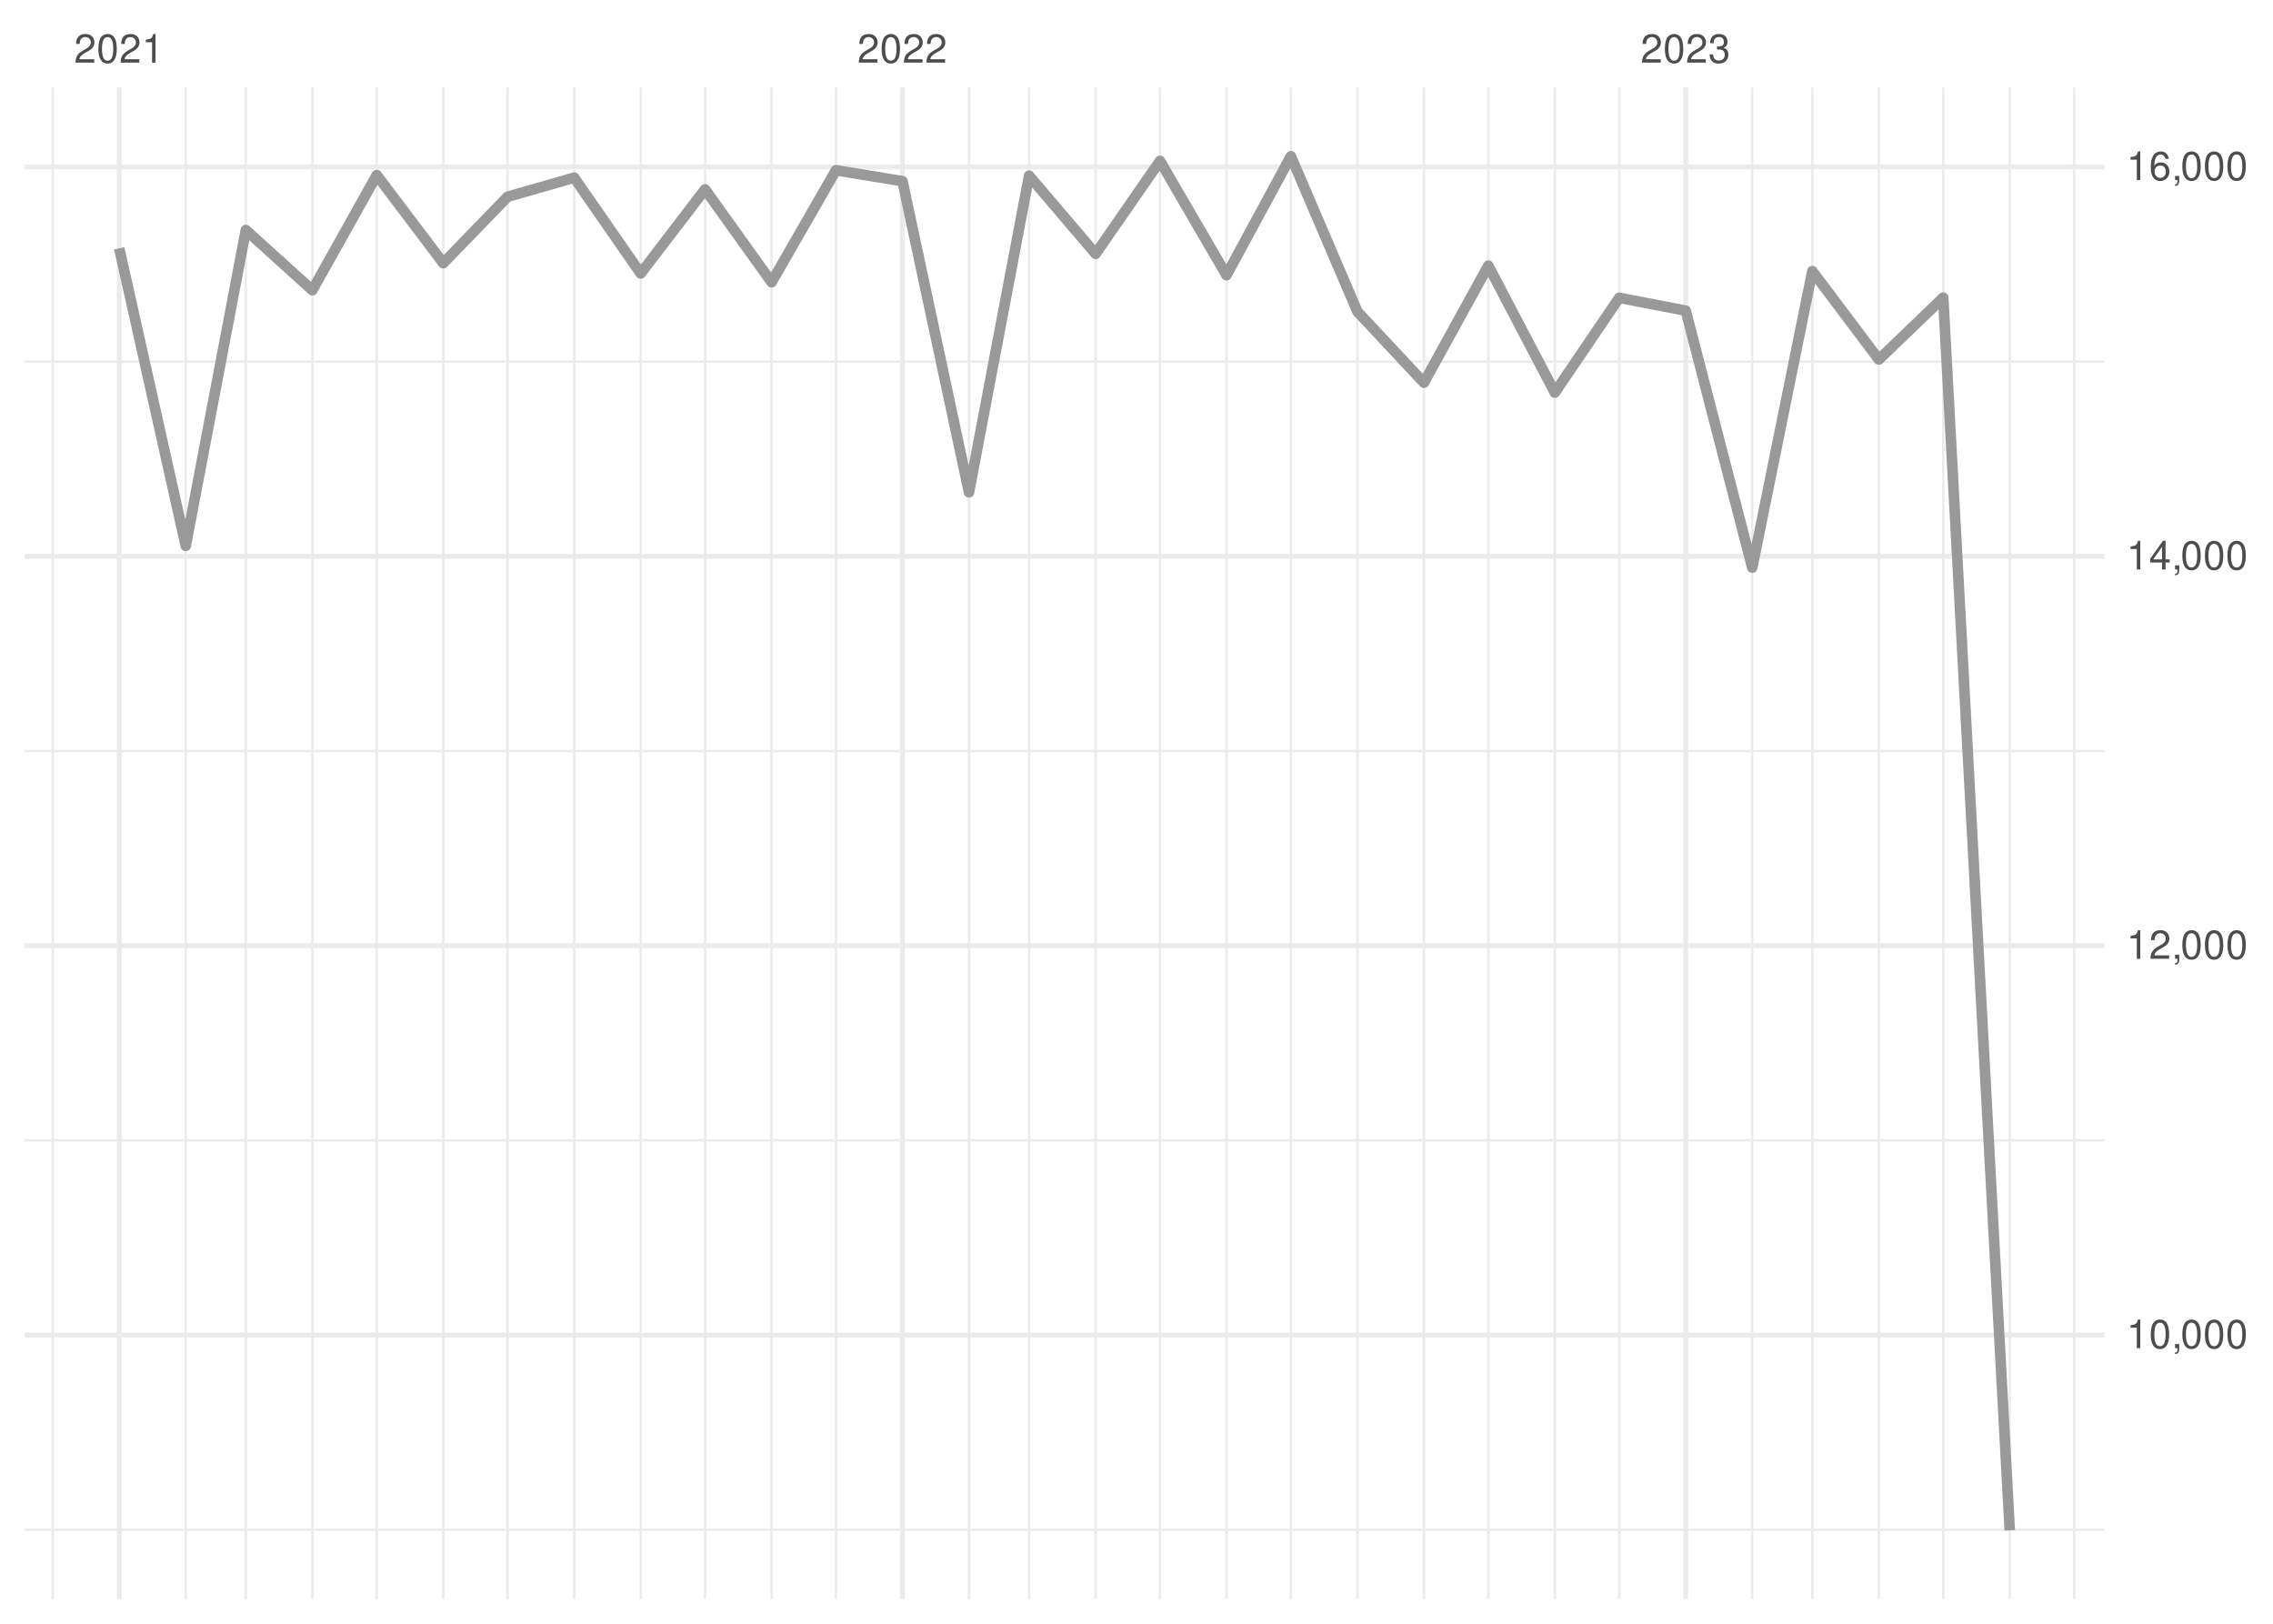
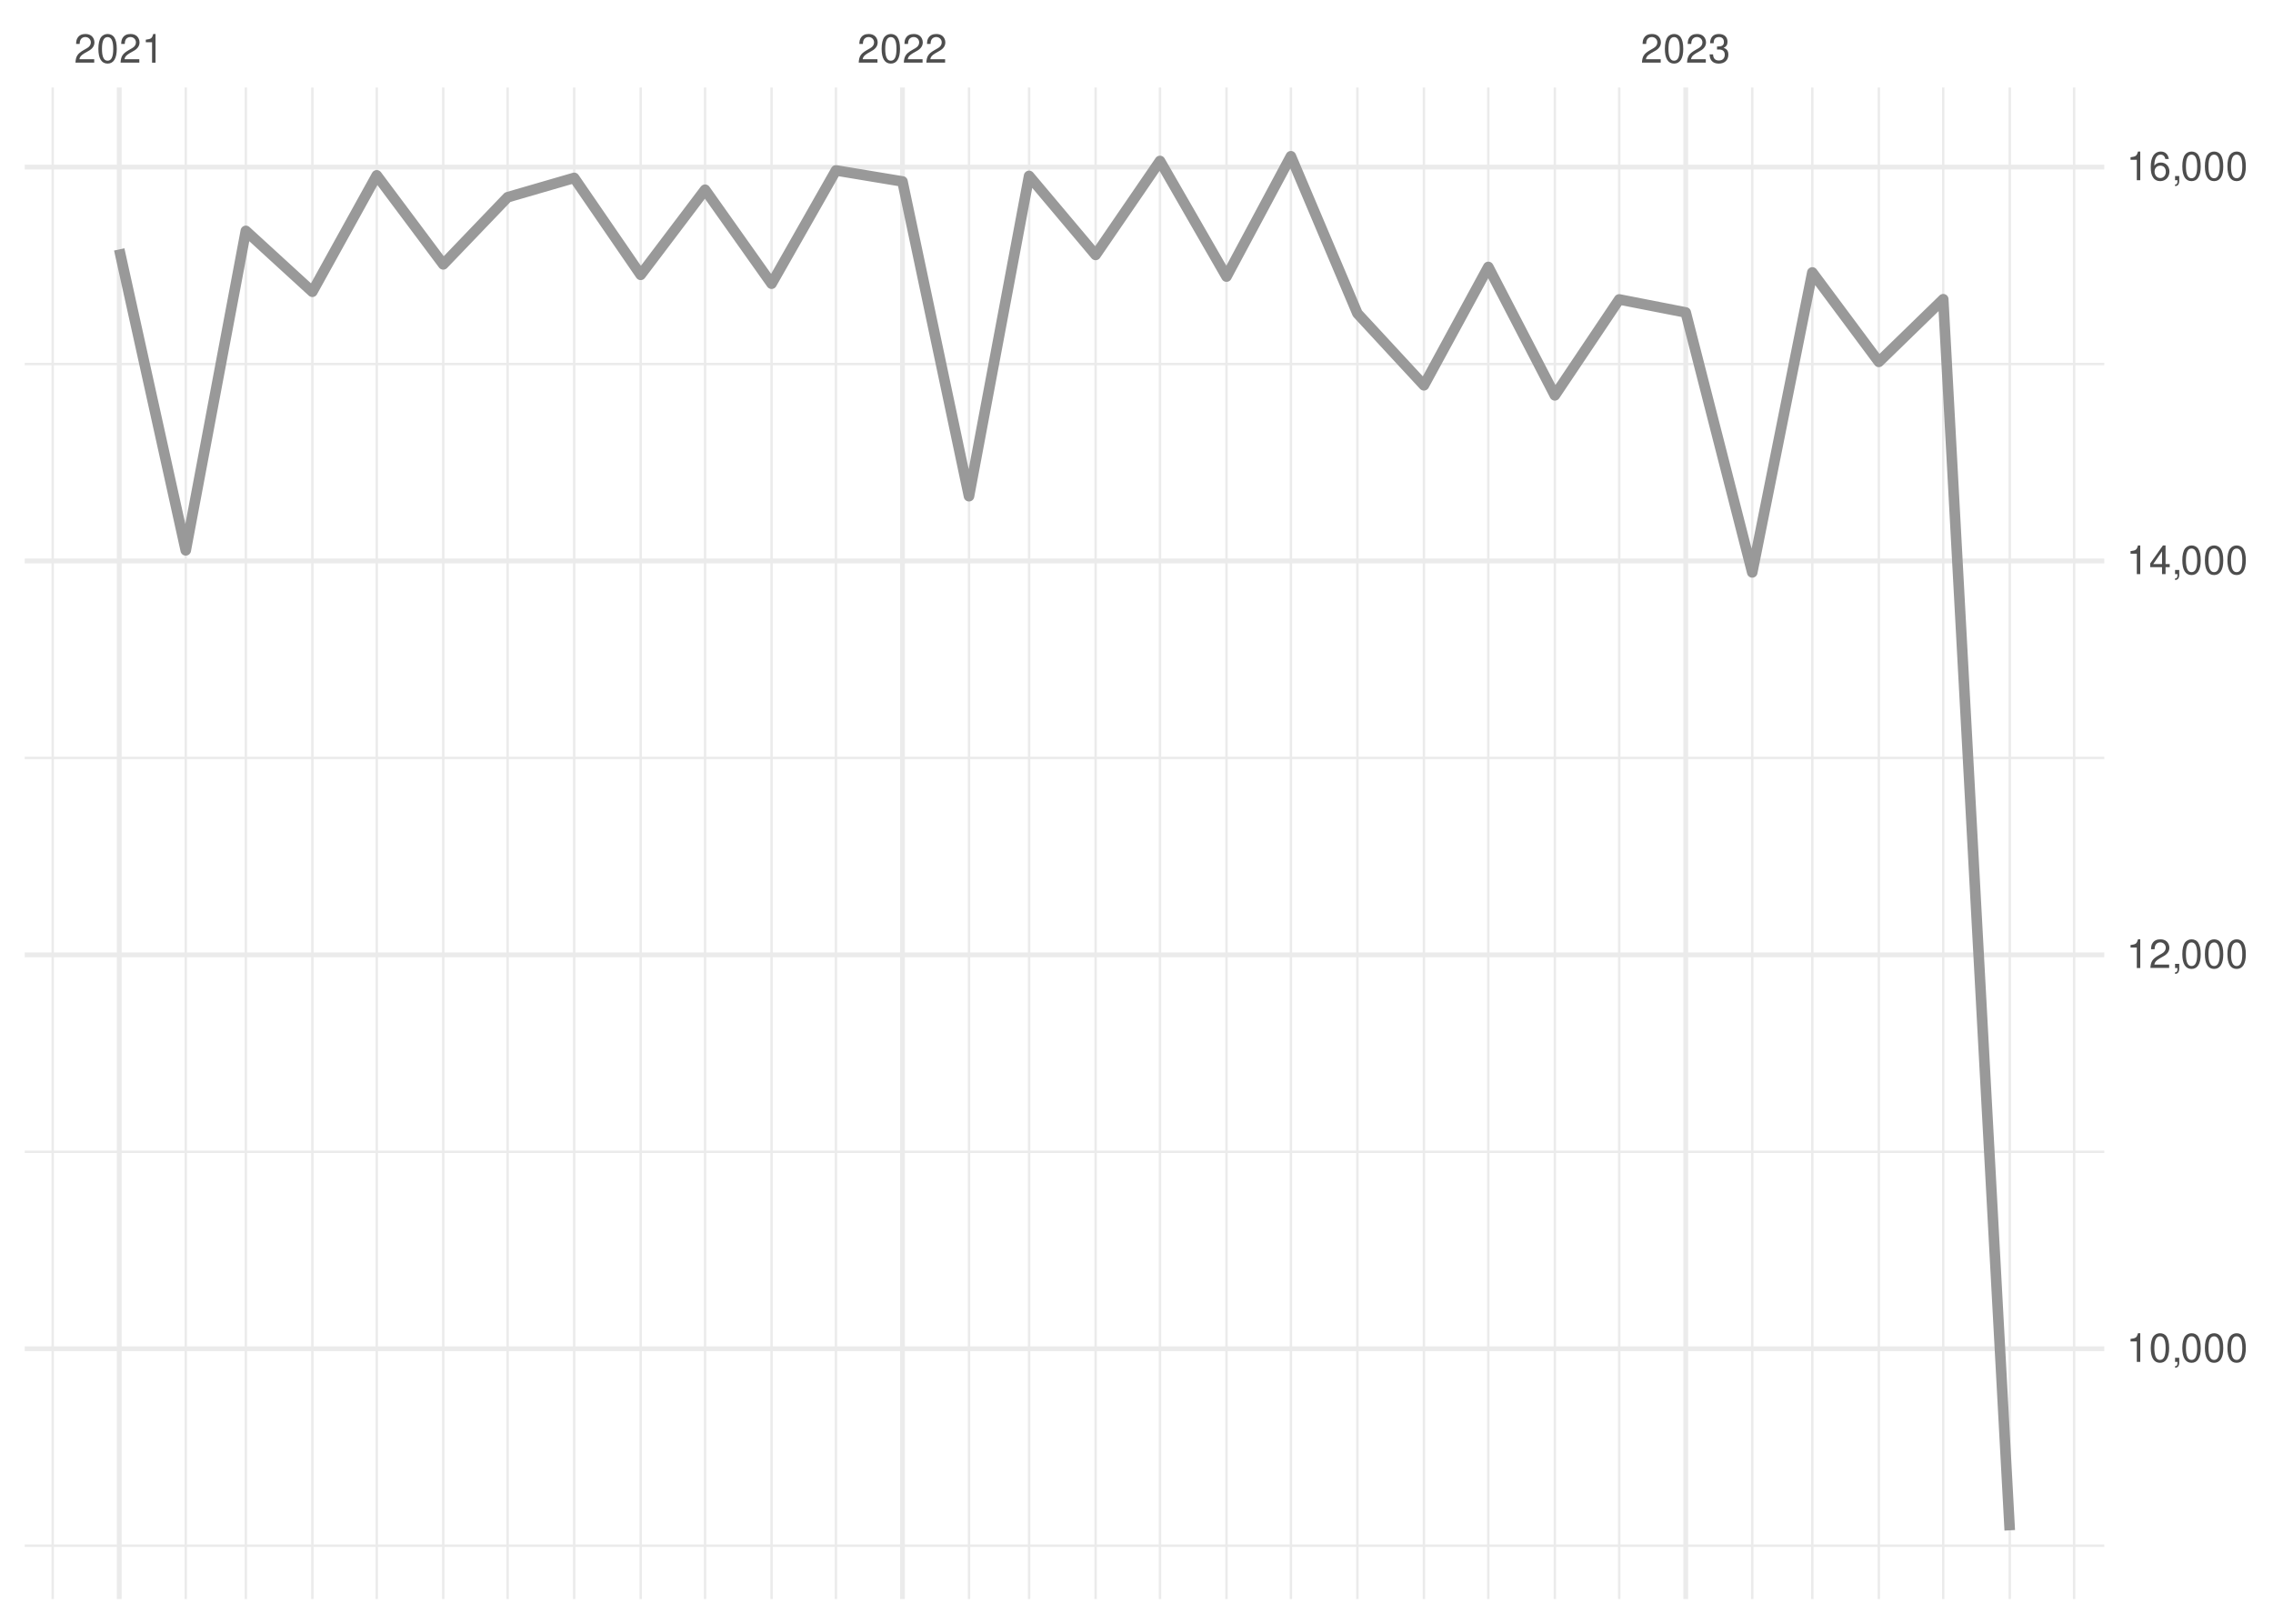
<svg xmlns="http://www.w3.org/2000/svg" xmlns:xlink="http://www.w3.org/1999/xlink" width="504pt" height="360pt" viewBox="0 0 504 360" version="1.1">
  <defs>
    <g>
      <symbol overflow="visible" id="glyph0-0">
        <path style="stroke:none;" d="" />
      </symbol>
      <symbol overflow="visible" id="glyph0-1">
        <path style="stroke:none;" d="M 4.453 -0.766 L 1.172 -0.766 C 1.25 -1.297 1.531 -1.625 2.297 -2.094 L 3.172 -2.594 C 4.047 -3.062 4.5 -3.719 4.5 -4.5 C 4.5 -5.031 4.281 -5.531 3.922 -5.875 C 3.547 -6.203 3.094 -6.359 2.5 -6.359 C 1.703 -6.359 1.125 -6.078 0.781 -5.531 C 0.547 -5.203 0.453 -4.797 0.438 -4.156 L 1.219 -4.156 C 1.234 -4.594 1.297 -4.844 1.406 -5.062 C 1.594 -5.438 2 -5.688 2.469 -5.688 C 3.172 -5.688 3.703 -5.172 3.703 -4.484 C 3.703 -3.969 3.406 -3.531 2.859 -3.219 L 2.047 -2.75 C 0.75 -2 0.375 -1.406 0.297 -0.016 L 4.453 -0.016 Z M 4.453 -0.766 " />
      </symbol>
      <symbol overflow="visible" id="glyph0-2">
        <path style="stroke:none;" d="M 2.422 -6.359 C 1.844 -6.359 1.312 -6.094 0.984 -5.672 C 0.578 -5.109 0.375 -4.25 0.375 -3.078 C 0.375 -0.938 1.078 0.203 2.422 0.203 C 3.734 0.203 4.453 -0.938 4.453 -3.031 C 4.453 -4.25 4.266 -5.078 3.859 -5.672 C 3.531 -6.109 3.016 -6.359 2.422 -6.359 Z M 2.422 -5.672 C 3.25 -5.672 3.672 -4.828 3.672 -3.094 C 3.672 -1.281 3.266 -0.438 2.406 -0.438 C 1.578 -0.438 1.172 -1.312 1.172 -3.062 C 1.172 -4.828 1.578 -5.672 2.422 -5.672 Z M 2.422 -5.672 " />
      </symbol>
      <symbol overflow="visible" id="glyph0-3">
        <path style="stroke:none;" d="M 2.281 -4.531 L 2.281 0 L 3.047 0 L 3.047 -6.359 L 2.547 -6.359 C 2.266 -5.391 2.094 -5.25 0.891 -5.094 L 0.891 -4.531 Z M 2.281 -4.531 " />
      </symbol>
      <symbol overflow="visible" id="glyph0-4">
        <path style="stroke:none;" d="M 1.938 -2.922 L 2.359 -2.922 C 3.203 -2.922 3.656 -2.531 3.656 -1.766 C 3.656 -0.969 3.172 -0.484 2.375 -0.484 C 1.516 -0.484 1.109 -0.922 1.062 -1.844 L 0.281 -1.844 C 0.312 -1.344 0.406 -1 0.547 -0.719 C 0.875 -0.109 1.484 0.203 2.344 0.203 C 3.625 0.203 4.453 -0.578 4.453 -1.781 C 4.453 -2.594 4.141 -3.031 3.391 -3.297 C 3.969 -3.531 4.266 -3.969 4.266 -4.609 C 4.266 -5.703 3.547 -6.359 2.359 -6.359 C 1.109 -6.359 0.438 -5.656 0.406 -4.312 L 1.188 -4.312 C 1.203 -4.703 1.234 -4.922 1.328 -5.109 C 1.5 -5.469 1.891 -5.688 2.375 -5.688 C 3.062 -5.688 3.469 -5.266 3.469 -4.578 C 3.469 -4.141 3.312 -3.859 2.969 -3.719 C 2.766 -3.625 2.484 -3.594 1.938 -3.578 Z M 1.938 -2.922 " />
      </symbol>
      <symbol overflow="visible" id="glyph0-5">
        <path style="stroke:none;" d="M 0.766 -0.922 L 0.766 0 L 1.297 0 L 1.297 0.156 C 1.297 0.766 1.172 0.938 0.766 0.953 L 0.766 1.297 C 1.344 1.312 1.688 0.891 1.688 0.141 L 1.688 -0.922 Z M 0.766 -0.922 " />
      </symbol>
      <symbol overflow="visible" id="glyph0-6">
        <path style="stroke:none;" d="M 2.875 -1.547 L 2.875 0 L 3.656 0 L 3.656 -1.547 L 4.578 -1.547 L 4.578 -2.234 L 3.656 -2.234 L 3.656 -6.359 L 3.078 -6.359 L 0.25 -2.359 L 0.25 -1.547 Z M 2.875 -2.234 L 0.922 -2.234 L 2.875 -5.047 Z M 2.875 -2.234 " />
      </symbol>
      <symbol overflow="visible" id="glyph0-7">
        <path style="stroke:none;" d="M 4.375 -4.703 C 4.234 -5.75 3.562 -6.359 2.609 -6.359 C 1.922 -6.359 1.312 -6.031 0.938 -5.453 C 0.547 -4.828 0.375 -4.062 0.375 -2.906 C 0.375 -1.828 0.531 -1.156 0.906 -0.594 C 1.234 -0.078 1.781 0.203 2.469 0.203 C 3.656 0.203 4.516 -0.688 4.516 -1.922 C 4.516 -3.094 3.719 -3.922 2.609 -3.922 C 1.984 -3.922 1.5 -3.688 1.172 -3.234 C 1.172 -4.797 1.672 -5.672 2.562 -5.672 C 3.109 -5.672 3.484 -5.328 3.609 -4.703 Z M 2.5 -3.234 C 3.25 -3.234 3.719 -2.703 3.719 -1.859 C 3.719 -1.062 3.188 -0.484 2.484 -0.484 C 1.766 -0.484 1.219 -1.094 1.219 -1.906 C 1.219 -2.688 1.734 -3.234 2.5 -3.234 Z M 2.5 -3.234 " />
      </symbol>
    </g>
    <clipPath id="clip1">
-       <path d="M 5.48 338 L 466.59 338 L 466.59 340 L 5.48 340 Z M 5.48 338 " />
+       <path d="M 5.48 342 L 466.59 342 L 466.59 343 L 5.48 343 Z M 5.48 342 " />
    </clipPath>
    <clipPath id="clip2">
-       <path d="M 5.48 252 L 466.59 252 L 466.59 254 L 5.48 254 Z M 5.48 252 " />
+       <path d="M 5.48 255 L 466.59 255 L 466.59 256 L 5.48 256 Z M 5.48 255 " />
    </clipPath>
    <clipPath id="clip3">
-       <path d="M 5.48 166 L 466.59 166 L 466.59 167 L 5.48 167 Z M 5.48 166 " />
+       <path d="M 5.48 167 L 466.59 167 L 466.59 169 L 5.48 169 Z M 5.48 167 " />
    </clipPath>
    <clipPath id="clip4">
-       <path d="M 5.48 79 L 466.59 79 L 466.59 81 L 5.48 81 Z M 5.48 79 " />
+       <path d="M 5.48 80 L 466.59 80 L 466.59 81 L 5.48 81 Z M 5.48 80 " />
    </clipPath>
    <clipPath id="clip5">
      <path d="M 11 19.41 L 12 19.41 L 12 354.52 L 11 354.52 Z M 11 19.41 " />
    </clipPath>
    <clipPath id="clip6">
      <path d="M 40 19.41 L 42 19.41 L 42 354.52 L 40 354.52 Z M 40 19.41 " />
    </clipPath>
    <clipPath id="clip7">
      <path d="M 54 19.41 L 55 19.41 L 55 354.52 L 54 354.52 Z M 54 19.41 " />
    </clipPath>
    <clipPath id="clip8">
      <path d="M 68 19.41 L 70 19.41 L 70 354.52 L 68 354.52 Z M 68 19.41 " />
    </clipPath>
    <clipPath id="clip9">
      <path d="M 83 19.41 L 84 19.41 L 84 354.52 L 83 354.52 Z M 83 19.41 " />
    </clipPath>
    <clipPath id="clip10">
      <path d="M 98 19.41 L 99 19.41 L 99 354.52 L 98 354.52 Z M 98 19.41 " />
    </clipPath>
    <clipPath id="clip11">
      <path d="M 112 19.41 L 113 19.41 L 113 354.52 L 112 354.52 Z M 112 19.41 " />
    </clipPath>
    <clipPath id="clip12">
      <path d="M 127 19.41 L 128 19.41 L 128 354.52 L 127 354.52 Z M 127 19.41 " />
    </clipPath>
    <clipPath id="clip13">
      <path d="M 141 19.41 L 143 19.41 L 143 354.52 L 141 354.52 Z M 141 19.41 " />
    </clipPath>
    <clipPath id="clip14">
      <path d="M 156 19.41 L 157 19.41 L 157 354.52 L 156 354.52 Z M 156 19.41 " />
    </clipPath>
    <clipPath id="clip15">
      <path d="M 170 19.41 L 172 19.41 L 172 354.52 L 170 354.52 Z M 170 19.41 " />
    </clipPath>
    <clipPath id="clip16">
      <path d="M 185 19.41 L 186 19.41 L 186 354.52 L 185 354.52 Z M 185 19.41 " />
    </clipPath>
    <clipPath id="clip17">
      <path d="M 214 19.41 L 216 19.41 L 216 354.52 L 214 354.52 Z M 214 19.41 " />
    </clipPath>
    <clipPath id="clip18">
      <path d="M 227 19.41 L 229 19.41 L 229 354.52 L 227 354.52 Z M 227 19.41 " />
    </clipPath>
    <clipPath id="clip19">
      <path d="M 242 19.41 L 244 19.41 L 244 354.52 L 242 354.52 Z M 242 19.41 " />
    </clipPath>
    <clipPath id="clip20">
      <path d="M 256 19.41 L 258 19.41 L 258 354.52 L 256 354.52 Z M 256 19.41 " />
    </clipPath>
    <clipPath id="clip21">
      <path d="M 271 19.41 L 273 19.41 L 273 354.52 L 271 354.52 Z M 271 19.41 " />
    </clipPath>
    <clipPath id="clip22">
      <path d="M 285 19.41 L 287 19.41 L 287 354.52 L 285 354.52 Z M 285 19.41 " />
    </clipPath>
    <clipPath id="clip23">
      <path d="M 300 19.41 L 302 19.41 L 302 354.52 L 300 354.52 Z M 300 19.41 " />
    </clipPath>
    <clipPath id="clip24">
      <path d="M 315 19.41 L 316 19.41 L 316 354.52 L 315 354.52 Z M 315 19.41 " />
    </clipPath>
    <clipPath id="clip25">
      <path d="M 329 19.41 L 331 19.41 L 331 354.52 L 329 354.52 Z M 329 19.41 " />
    </clipPath>
    <clipPath id="clip26">
      <path d="M 344 19.41 L 346 19.41 L 346 354.52 L 344 354.52 Z M 344 19.41 " />
    </clipPath>
    <clipPath id="clip27">
      <path d="M 358 19.41 L 360 19.41 L 360 354.52 L 358 354.52 Z M 358 19.41 " />
    </clipPath>
    <clipPath id="clip28">
      <path d="M 388 19.41 L 389 19.41 L 389 354.52 L 388 354.52 Z M 388 19.41 " />
    </clipPath>
    <clipPath id="clip29">
      <path d="M 401 19.41 L 403 19.41 L 403 354.52 L 401 354.52 Z M 401 19.41 " />
    </clipPath>
    <clipPath id="clip30">
      <path d="M 416 19.41 L 417 19.41 L 417 354.52 L 416 354.52 Z M 416 19.41 " />
    </clipPath>
    <clipPath id="clip31">
      <path d="M 430 19.41 L 432 19.41 L 432 354.52 L 430 354.52 Z M 430 19.41 " />
    </clipPath>
    <clipPath id="clip32">
      <path d="M 445 19.41 L 446 19.41 L 446 354.52 L 445 354.52 Z M 445 19.41 " />
    </clipPath>
    <clipPath id="clip33">
      <path d="M 459 19.41 L 461 19.41 L 461 354.52 L 459 354.52 Z M 459 19.41 " />
    </clipPath>
    <clipPath id="clip34">
-       <path d="M 5.48 295 L 466.59 295 L 466.59 297 L 5.48 297 Z M 5.48 295 " />
+       <path d="M 5.48 298 L 466.59 298 L 466.59 300 L 5.48 300 Z M 5.48 298 " />
    </clipPath>
    <clipPath id="clip35">
-       <path d="M 5.48 209 L 466.59 209 L 466.59 211 L 5.48 211 Z M 5.48 209 " />
+       <path d="M 5.48 211 L 466.59 211 L 466.59 213 L 5.48 213 Z M 5.48 211 " />
    </clipPath>
    <clipPath id="clip36">
-       <path d="M 5.48 122 L 466.59 122 L 466.59 124 L 5.48 124 Z M 5.48 122 " />
+       <path d="M 5.48 123 L 466.59 123 L 466.59 125 L 5.48 125 Z M 5.48 123 " />
    </clipPath>
    <clipPath id="clip37">
      <path d="M 5.48 36 L 466.59 36 L 466.59 38 L 5.48 38 Z M 5.48 36 " />
    </clipPath>
    <clipPath id="clip38">
      <path d="M 25 19.41 L 27 19.41 L 27 354.52 L 25 354.52 Z M 25 19.41 " />
    </clipPath>
    <clipPath id="clip39">
      <path d="M 199 19.41 L 201 19.41 L 201 354.52 L 199 354.52 Z M 199 19.41 " />
    </clipPath>
    <clipPath id="clip40">
      <path d="M 373 19.41 L 375 19.41 L 375 354.52 L 373 354.52 Z M 373 19.41 " />
    </clipPath>
  </defs>
  <g id="surface26">
    <rect x="0" y="0" width="504" height="360" style="fill:rgb(100%,100%,100%);fill-opacity:1;stroke:none;" />
    <g clip-path="url(#clip1)" clip-rule="nonzero">
-       <path style="fill:none;stroke-width:0.533;stroke-linecap:butt;stroke-linejoin:round;stroke:rgb(92.157%,92.157%,92.157%);stroke-opacity:1;stroke-miterlimit:10;" d="M 5.48 339.16 L 466.59 339.16 " />
+       <path style="fill:none;stroke-width:0.533;stroke-linecap:butt;stroke-linejoin:round;stroke:rgb(92.157%,92.157%,92.157%);stroke-opacity:1;stroke-miterlimit:10;" d="M 5.48 342.695 L 466.59 342.695 " />
    </g>
    <g clip-path="url(#clip2)" clip-rule="nonzero">
-       <path style="fill:none;stroke-width:0.533;stroke-linecap:butt;stroke-linejoin:round;stroke:rgb(92.157%,92.157%,92.157%);stroke-opacity:1;stroke-miterlimit:10;" d="M 5.48 252.832 L 466.59 252.832 " />
+       <path style="fill:none;stroke-width:0.533;stroke-linecap:butt;stroke-linejoin:round;stroke:rgb(92.157%,92.157%,92.157%);stroke-opacity:1;stroke-miterlimit:10;" d="M 5.48 255.367 L 466.59 255.367 " />
    </g>
    <g clip-path="url(#clip3)" clip-rule="nonzero">
-       <path style="fill:none;stroke-width:0.533;stroke-linecap:butt;stroke-linejoin:round;stroke:rgb(92.157%,92.157%,92.157%);stroke-opacity:1;stroke-miterlimit:10;" d="M 5.48 166.508 L 466.59 166.508 " />
+       <path style="fill:none;stroke-width:0.533;stroke-linecap:butt;stroke-linejoin:round;stroke:rgb(92.157%,92.157%,92.157%);stroke-opacity:1;stroke-miterlimit:10;" d="M 5.48 168.039 L 466.59 168.039 " />
    </g>
    <g clip-path="url(#clip4)" clip-rule="nonzero">
-       <path style="fill:none;stroke-width:0.533;stroke-linecap:butt;stroke-linejoin:round;stroke:rgb(92.157%,92.157%,92.157%);stroke-opacity:1;stroke-miterlimit:10;" d="M 5.48 80.18 L 466.59 80.18 " />
+       <path style="fill:none;stroke-width:0.533;stroke-linecap:butt;stroke-linejoin:round;stroke:rgb(92.157%,92.157%,92.157%);stroke-opacity:1;stroke-miterlimit:10;" d="M 5.48 80.707 L 466.59 80.707 " />
    </g>
    <g clip-path="url(#clip5)" clip-rule="nonzero">
      <path style="fill:none;stroke-width:0.533;stroke-linecap:butt;stroke-linejoin:round;stroke:rgb(92.157%,92.157%,92.157%);stroke-opacity:1;stroke-miterlimit:10;" d="M 11.688 354.52 L 11.688 19.41 " />
    </g>
    <g clip-path="url(#clip6)" clip-rule="nonzero">
      <path style="fill:none;stroke-width:0.533;stroke-linecap:butt;stroke-linejoin:round;stroke:rgb(92.157%,92.157%,92.157%);stroke-opacity:1;stroke-miterlimit:10;" d="M 41.188 354.52 L 41.188 19.41 " />
    </g>
    <g clip-path="url(#clip7)" clip-rule="nonzero">
      <path style="fill:none;stroke-width:0.533;stroke-linecap:butt;stroke-linejoin:round;stroke:rgb(92.157%,92.157%,92.157%);stroke-opacity:1;stroke-miterlimit:10;" d="M 54.512 354.52 L 54.512 19.41 " />
    </g>
    <g clip-path="url(#clip8)" clip-rule="nonzero">
      <path style="fill:none;stroke-width:0.533;stroke-linecap:butt;stroke-linejoin:round;stroke:rgb(92.157%,92.157%,92.157%);stroke-opacity:1;stroke-miterlimit:10;" d="M 69.262 354.52 L 69.262 19.41 " />
    </g>
    <g clip-path="url(#clip9)" clip-rule="nonzero">
      <path style="fill:none;stroke-width:0.533;stroke-linecap:butt;stroke-linejoin:round;stroke:rgb(92.157%,92.157%,92.157%);stroke-opacity:1;stroke-miterlimit:10;" d="M 83.535 354.52 L 83.535 19.41 " />
    </g>
    <g clip-path="url(#clip10)" clip-rule="nonzero">
      <path style="fill:none;stroke-width:0.533;stroke-linecap:butt;stroke-linejoin:round;stroke:rgb(92.157%,92.157%,92.157%);stroke-opacity:1;stroke-miterlimit:10;" d="M 98.285 354.52 L 98.285 19.41 " />
    </g>
    <g clip-path="url(#clip11)" clip-rule="nonzero">
      <path style="fill:none;stroke-width:0.533;stroke-linecap:butt;stroke-linejoin:round;stroke:rgb(92.157%,92.157%,92.157%);stroke-opacity:1;stroke-miterlimit:10;" d="M 112.562 354.52 L 112.562 19.41 " />
    </g>
    <g clip-path="url(#clip12)" clip-rule="nonzero">
      <path style="fill:none;stroke-width:0.533;stroke-linecap:butt;stroke-linejoin:round;stroke:rgb(92.157%,92.157%,92.157%);stroke-opacity:1;stroke-miterlimit:10;" d="M 127.312 354.52 L 127.312 19.41 " />
    </g>
    <g clip-path="url(#clip13)" clip-rule="nonzero">
      <path style="fill:none;stroke-width:0.533;stroke-linecap:butt;stroke-linejoin:round;stroke:rgb(92.157%,92.157%,92.157%);stroke-opacity:1;stroke-miterlimit:10;" d="M 142.062 354.52 L 142.062 19.41 " />
    </g>
    <g clip-path="url(#clip14)" clip-rule="nonzero">
      <path style="fill:none;stroke-width:0.533;stroke-linecap:butt;stroke-linejoin:round;stroke:rgb(92.157%,92.157%,92.157%);stroke-opacity:1;stroke-miterlimit:10;" d="M 156.336 354.52 L 156.336 19.41 " />
    </g>
    <g clip-path="url(#clip15)" clip-rule="nonzero">
      <path style="fill:none;stroke-width:0.533;stroke-linecap:butt;stroke-linejoin:round;stroke:rgb(92.157%,92.157%,92.157%);stroke-opacity:1;stroke-miterlimit:10;" d="M 171.086 354.52 L 171.086 19.41 " />
    </g>
    <g clip-path="url(#clip16)" clip-rule="nonzero">
      <path style="fill:none;stroke-width:0.533;stroke-linecap:butt;stroke-linejoin:round;stroke:rgb(92.157%,92.157%,92.157%);stroke-opacity:1;stroke-miterlimit:10;" d="M 185.359 354.52 L 185.359 19.41 " />
    </g>
    <g clip-path="url(#clip17)" clip-rule="nonzero">
      <path style="fill:none;stroke-width:0.533;stroke-linecap:butt;stroke-linejoin:round;stroke:rgb(92.157%,92.157%,92.157%);stroke-opacity:1;stroke-miterlimit:10;" d="M 214.859 354.52 L 214.859 19.41 " />
    </g>
    <g clip-path="url(#clip18)" clip-rule="nonzero">
      <path style="fill:none;stroke-width:0.533;stroke-linecap:butt;stroke-linejoin:round;stroke:rgb(92.157%,92.157%,92.157%);stroke-opacity:1;stroke-miterlimit:10;" d="M 228.184 354.52 L 228.184 19.41 " />
    </g>
    <g clip-path="url(#clip19)" clip-rule="nonzero">
      <path style="fill:none;stroke-width:0.533;stroke-linecap:butt;stroke-linejoin:round;stroke:rgb(92.157%,92.157%,92.157%);stroke-opacity:1;stroke-miterlimit:10;" d="M 242.934 354.52 L 242.934 19.41 " />
    </g>
    <g clip-path="url(#clip20)" clip-rule="nonzero">
      <path style="fill:none;stroke-width:0.533;stroke-linecap:butt;stroke-linejoin:round;stroke:rgb(92.157%,92.157%,92.157%);stroke-opacity:1;stroke-miterlimit:10;" d="M 257.207 354.52 L 257.207 19.41 " />
    </g>
    <g clip-path="url(#clip21)" clip-rule="nonzero">
      <path style="fill:none;stroke-width:0.533;stroke-linecap:butt;stroke-linejoin:round;stroke:rgb(92.157%,92.157%,92.157%);stroke-opacity:1;stroke-miterlimit:10;" d="M 271.957 354.52 L 271.957 19.41 " />
    </g>
    <g clip-path="url(#clip22)" clip-rule="nonzero">
      <path style="fill:none;stroke-width:0.533;stroke-linecap:butt;stroke-linejoin:round;stroke:rgb(92.157%,92.157%,92.157%);stroke-opacity:1;stroke-miterlimit:10;" d="M 286.234 354.52 L 286.234 19.41 " />
    </g>
    <g clip-path="url(#clip23)" clip-rule="nonzero">
      <path style="fill:none;stroke-width:0.533;stroke-linecap:butt;stroke-linejoin:round;stroke:rgb(92.157%,92.157%,92.157%);stroke-opacity:1;stroke-miterlimit:10;" d="M 300.984 354.52 L 300.984 19.41 " />
    </g>
    <g clip-path="url(#clip24)" clip-rule="nonzero">
      <path style="fill:none;stroke-width:0.533;stroke-linecap:butt;stroke-linejoin:round;stroke:rgb(92.157%,92.157%,92.157%);stroke-opacity:1;stroke-miterlimit:10;" d="M 315.734 354.52 L 315.734 19.41 " />
    </g>
    <g clip-path="url(#clip25)" clip-rule="nonzero">
      <path style="fill:none;stroke-width:0.533;stroke-linecap:butt;stroke-linejoin:round;stroke:rgb(92.157%,92.157%,92.157%);stroke-opacity:1;stroke-miterlimit:10;" d="M 330.008 354.52 L 330.008 19.41 " />
    </g>
    <g clip-path="url(#clip26)" clip-rule="nonzero">
      <path style="fill:none;stroke-width:0.533;stroke-linecap:butt;stroke-linejoin:round;stroke:rgb(92.157%,92.157%,92.157%);stroke-opacity:1;stroke-miterlimit:10;" d="M 344.758 354.52 L 344.758 19.41 " />
    </g>
    <g clip-path="url(#clip27)" clip-rule="nonzero">
      <path style="fill:none;stroke-width:0.533;stroke-linecap:butt;stroke-linejoin:round;stroke:rgb(92.157%,92.157%,92.157%);stroke-opacity:1;stroke-miterlimit:10;" d="M 359.031 354.52 L 359.031 19.41 " />
    </g>
    <g clip-path="url(#clip28)" clip-rule="nonzero">
      <path style="fill:none;stroke-width:0.533;stroke-linecap:butt;stroke-linejoin:round;stroke:rgb(92.157%,92.157%,92.157%);stroke-opacity:1;stroke-miterlimit:10;" d="M 388.531 354.52 L 388.531 19.41 " />
    </g>
    <g clip-path="url(#clip29)" clip-rule="nonzero">
      <path style="fill:none;stroke-width:0.533;stroke-linecap:butt;stroke-linejoin:round;stroke:rgb(92.157%,92.157%,92.157%);stroke-opacity:1;stroke-miterlimit:10;" d="M 401.855 354.52 L 401.855 19.41 " />
    </g>
    <g clip-path="url(#clip30)" clip-rule="nonzero">
      <path style="fill:none;stroke-width:0.533;stroke-linecap:butt;stroke-linejoin:round;stroke:rgb(92.157%,92.157%,92.157%);stroke-opacity:1;stroke-miterlimit:10;" d="M 416.605 354.52 L 416.605 19.41 " />
    </g>
    <g clip-path="url(#clip31)" clip-rule="nonzero">
      <path style="fill:none;stroke-width:0.533;stroke-linecap:butt;stroke-linejoin:round;stroke:rgb(92.157%,92.157%,92.157%);stroke-opacity:1;stroke-miterlimit:10;" d="M 430.879 354.52 L 430.879 19.41 " />
    </g>
    <g clip-path="url(#clip32)" clip-rule="nonzero">
      <path style="fill:none;stroke-width:0.533;stroke-linecap:butt;stroke-linejoin:round;stroke:rgb(92.157%,92.157%,92.157%);stroke-opacity:1;stroke-miterlimit:10;" d="M 445.629 354.52 L 445.629 19.41 " />
    </g>
    <g clip-path="url(#clip33)" clip-rule="nonzero">
      <path style="fill:none;stroke-width:0.533;stroke-linecap:butt;stroke-linejoin:round;stroke:rgb(92.157%,92.157%,92.157%);stroke-opacity:1;stroke-miterlimit:10;" d="M 459.902 354.52 L 459.902 19.41 " />
    </g>
    <g clip-path="url(#clip34)" clip-rule="nonzero">
-       <path style="fill:none;stroke-width:1.067;stroke-linecap:butt;stroke-linejoin:round;stroke:rgb(92.157%,92.157%,92.157%);stroke-opacity:1;stroke-miterlimit:10;" d="M 5.48 295.996 L 466.59 295.996 " />
+       <path style="fill:none;stroke-width:1.067;stroke-linecap:butt;stroke-linejoin:round;stroke:rgb(92.157%,92.157%,92.157%);stroke-opacity:1;stroke-miterlimit:10;" d="M 5.48 299.031 L 466.59 299.031 " />
    </g>
    <g clip-path="url(#clip35)" clip-rule="nonzero">
-       <path style="fill:none;stroke-width:1.067;stroke-linecap:butt;stroke-linejoin:round;stroke:rgb(92.157%,92.157%,92.157%);stroke-opacity:1;stroke-miterlimit:10;" d="M 5.48 209.668 L 466.59 209.668 " />
+       <path style="fill:none;stroke-width:1.067;stroke-linecap:butt;stroke-linejoin:round;stroke:rgb(92.157%,92.157%,92.157%);stroke-opacity:1;stroke-miterlimit:10;" d="M 5.48 211.703 L 466.59 211.703 " />
    </g>
    <g clip-path="url(#clip36)" clip-rule="nonzero">
-       <path style="fill:none;stroke-width:1.067;stroke-linecap:butt;stroke-linejoin:round;stroke:rgb(92.157%,92.157%,92.157%);stroke-opacity:1;stroke-miterlimit:10;" d="M 5.48 123.344 L 466.59 123.344 " />
+       <path style="fill:none;stroke-width:1.067;stroke-linecap:butt;stroke-linejoin:round;stroke:rgb(92.157%,92.157%,92.157%);stroke-opacity:1;stroke-miterlimit:10;" d="M 5.48 124.375 L 466.59 124.375 " />
    </g>
    <g clip-path="url(#clip37)" clip-rule="nonzero">
-       <path style="fill:none;stroke-width:1.067;stroke-linecap:butt;stroke-linejoin:round;stroke:rgb(92.157%,92.157%,92.157%);stroke-opacity:1;stroke-miterlimit:10;" d="M 5.48 37.016 L 466.59 37.016 " />
+       <path style="fill:none;stroke-width:1.067;stroke-linecap:butt;stroke-linejoin:round;stroke:rgb(92.157%,92.157%,92.157%);stroke-opacity:1;stroke-miterlimit:10;" d="M 5.48 37.043 L 466.59 37.043 " />
    </g>
    <g clip-path="url(#clip38)" clip-rule="nonzero">
      <path style="fill:none;stroke-width:1.067;stroke-linecap:butt;stroke-linejoin:round;stroke:rgb(92.157%,92.157%,92.157%);stroke-opacity:1;stroke-miterlimit:10;" d="M 26.438 354.52 L 26.438 19.41 " />
    </g>
    <g clip-path="url(#clip39)" clip-rule="nonzero">
      <path style="fill:none;stroke-width:1.067;stroke-linecap:butt;stroke-linejoin:round;stroke:rgb(92.157%,92.157%,92.157%);stroke-opacity:1;stroke-miterlimit:10;" d="M 200.109 354.52 L 200.109 19.41 " />
    </g>
    <g clip-path="url(#clip40)" clip-rule="nonzero">
      <path style="fill:none;stroke-width:1.067;stroke-linecap:butt;stroke-linejoin:round;stroke:rgb(92.157%,92.157%,92.157%);stroke-opacity:1;stroke-miterlimit:10;" d="M 373.781 354.52 L 373.781 19.41 " />
    </g>
-     <path style="fill:none;stroke-width:2.347;stroke-linecap:butt;stroke-linejoin:round;stroke:rgb(60%,60%,60%);stroke-opacity:1;stroke-miterlimit:10;" d="M 26.438 55.059 L 41.188 121.012 L 54.512 51.004 L 69.262 64.34 L 83.535 38.828 L 98.285 58.34 L 112.562 43.621 L 127.312 39.391 L 142.062 60.629 L 156.336 41.98 L 171.086 62.57 L 185.359 37.75 L 200.109 40.168 L 214.859 109.145 L 228.184 38.961 L 242.934 56.27 L 257.207 35.68 L 271.957 61.016 L 286.234 34.645 L 300.984 69.086 L 315.734 84.844 L 330.008 58.902 L 344.758 87.043 L 359.031 66.023 L 373.781 68.871 L 388.531 125.848 L 401.855 60.109 L 416.605 79.707 L 430.879 65.98 L 445.629 339.289 " />
+     <path style="fill:none;stroke-width:2.347;stroke-linecap:butt;stroke-linejoin:round;stroke:rgb(60%,60%,60%);stroke-opacity:1;stroke-miterlimit:10;" d="M 26.438 55.297 L 41.188 122.016 L 54.512 51.191 L 69.262 64.684 L 83.535 38.879 L 98.285 58.613 L 112.562 43.727 L 127.312 39.445 L 142.062 60.93 L 156.336 42.066 L 171.086 62.895 L 185.359 37.785 L 200.109 40.23 L 214.859 110.008 L 228.184 39.008 L 242.934 56.52 L 257.207 35.691 L 271.957 61.32 L 286.234 34.645 L 300.984 69.488 L 315.734 85.426 L 330.008 59.184 L 344.758 87.652 L 359.031 66.387 L 373.781 69.27 L 388.531 126.906 L 401.855 60.406 L 416.605 80.23 L 430.879 66.344 L 445.629 339.289 " />
    <g style="fill:rgb(30.196%,30.196%,30.196%);fill-opacity:1;">
      <use xlink:href="#glyph0-1" x="16.438" y="13.896" />
      <use xlink:href="#glyph0-2" x="21.438" y="13.896" />
      <use xlink:href="#glyph0-1" x="26.438" y="13.896" />
      <use xlink:href="#glyph0-3" x="31.438" y="13.896" />
    </g>
    <g style="fill:rgb(30.196%,30.196%,30.196%);fill-opacity:1;">
      <use xlink:href="#glyph0-1" x="190.109" y="13.896" />
      <use xlink:href="#glyph0-2" x="195.109" y="13.896" />
      <use xlink:href="#glyph0-1" x="200.109" y="13.896" />
      <use xlink:href="#glyph0-1" x="205.109" y="13.896" />
    </g>
    <g style="fill:rgb(30.196%,30.196%,30.196%);fill-opacity:1;">
      <use xlink:href="#glyph0-1" x="363.781" y="13.896" />
      <use xlink:href="#glyph0-2" x="368.781" y="13.896" />
      <use xlink:href="#glyph0-1" x="373.781" y="13.896" />
      <use xlink:href="#glyph0-4" x="378.781" y="13.896" />
    </g>
    <g style="fill:rgb(30.196%,30.196%,30.196%);fill-opacity:1;">
-       <use xlink:href="#glyph0-3" x="471.52" y="298.911" />
-       <use xlink:href="#glyph0-2" x="476.52" y="298.911" />
-       <use xlink:href="#glyph0-5" x="481.52" y="298.911" />
-       <use xlink:href="#glyph0-2" x="483.52" y="298.911" />
-       <use xlink:href="#glyph0-2" x="488.52" y="298.911" />
-       <use xlink:href="#glyph0-2" x="493.52" y="298.911" />
-     </g>
-     <g style="fill:rgb(30.196%,30.196%,30.196%);fill-opacity:1;">
-       <use xlink:href="#glyph0-3" x="471.52" y="212.583" />
-       <use xlink:href="#glyph0-1" x="476.52" y="212.583" />
-       <use xlink:href="#glyph0-5" x="481.52" y="212.583" />
-       <use xlink:href="#glyph0-2" x="483.52" y="212.583" />
-       <use xlink:href="#glyph0-2" x="488.52" y="212.583" />
-       <use xlink:href="#glyph0-2" x="493.52" y="212.583" />
-     </g>
-     <g style="fill:rgb(30.196%,30.196%,30.196%);fill-opacity:1;">
-       <use xlink:href="#glyph0-3" x="471.52" y="126.259" />
-       <use xlink:href="#glyph0-6" x="476.52" y="126.259" />
-       <use xlink:href="#glyph0-5" x="481.52" y="126.259" />
-       <use xlink:href="#glyph0-2" x="483.52" y="126.259" />
-       <use xlink:href="#glyph0-2" x="488.52" y="126.259" />
-       <use xlink:href="#glyph0-2" x="493.52" y="126.259" />
-     </g>
-     <g style="fill:rgb(30.196%,30.196%,30.196%);fill-opacity:1;">
-       <use xlink:href="#glyph0-3" x="471.52" y="39.931" />
-       <use xlink:href="#glyph0-7" x="476.52" y="39.931" />
-       <use xlink:href="#glyph0-5" x="481.52" y="39.931" />
-       <use xlink:href="#glyph0-2" x="483.52" y="39.931" />
-       <use xlink:href="#glyph0-2" x="488.52" y="39.931" />
-       <use xlink:href="#glyph0-2" x="493.52" y="39.931" />
+       <use xlink:href="#glyph0-3" x="471.52" y="301.946" />
+       <use xlink:href="#glyph0-2" x="476.52" y="301.946" />
+       <use xlink:href="#glyph0-5" x="481.52" y="301.946" />
+       <use xlink:href="#glyph0-2" x="483.52" y="301.946" />
+       <use xlink:href="#glyph0-2" x="488.52" y="301.946" />
+       <use xlink:href="#glyph0-2" x="493.52" y="301.946" />
+     </g>
+     <g style="fill:rgb(30.196%,30.196%,30.196%);fill-opacity:1;">
+       <use xlink:href="#glyph0-3" x="471.52" y="214.618" />
+       <use xlink:href="#glyph0-1" x="476.52" y="214.618" />
+       <use xlink:href="#glyph0-5" x="481.52" y="214.618" />
+       <use xlink:href="#glyph0-2" x="483.52" y="214.618" />
+       <use xlink:href="#glyph0-2" x="488.52" y="214.618" />
+       <use xlink:href="#glyph0-2" x="493.52" y="214.618" />
+     </g>
+     <g style="fill:rgb(30.196%,30.196%,30.196%);fill-opacity:1;">
+       <use xlink:href="#glyph0-3" x="471.52" y="127.29" />
+       <use xlink:href="#glyph0-6" x="476.52" y="127.29" />
+       <use xlink:href="#glyph0-5" x="481.52" y="127.29" />
+       <use xlink:href="#glyph0-2" x="483.52" y="127.29" />
+       <use xlink:href="#glyph0-2" x="488.52" y="127.29" />
+       <use xlink:href="#glyph0-2" x="493.52" y="127.29" />
+     </g>
+     <g style="fill:rgb(30.196%,30.196%,30.196%);fill-opacity:1;">
+       <use xlink:href="#glyph0-3" x="471.52" y="39.958" />
+       <use xlink:href="#glyph0-7" x="476.52" y="39.958" />
+       <use xlink:href="#glyph0-5" x="481.52" y="39.958" />
+       <use xlink:href="#glyph0-2" x="483.52" y="39.958" />
+       <use xlink:href="#glyph0-2" x="488.52" y="39.958" />
+       <use xlink:href="#glyph0-2" x="493.52" y="39.958" />
    </g>
  </g>
</svg>
